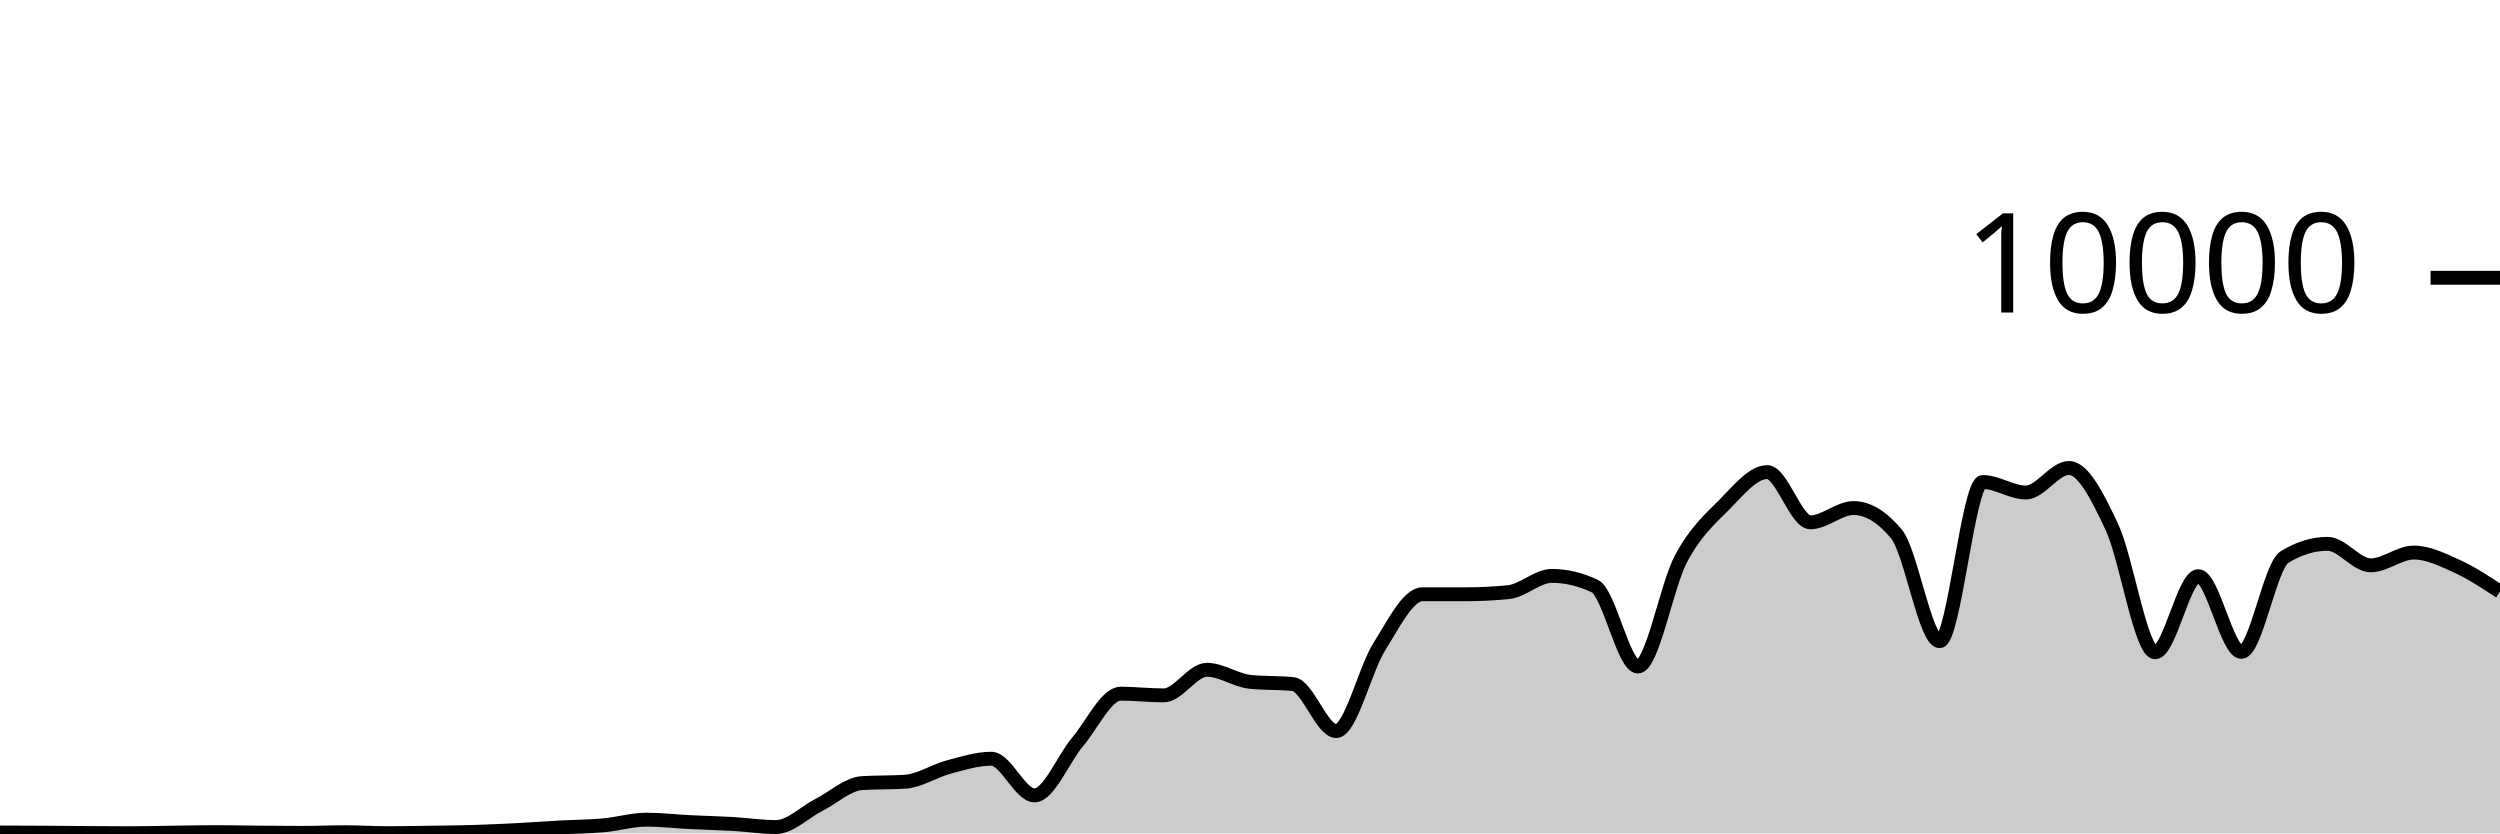
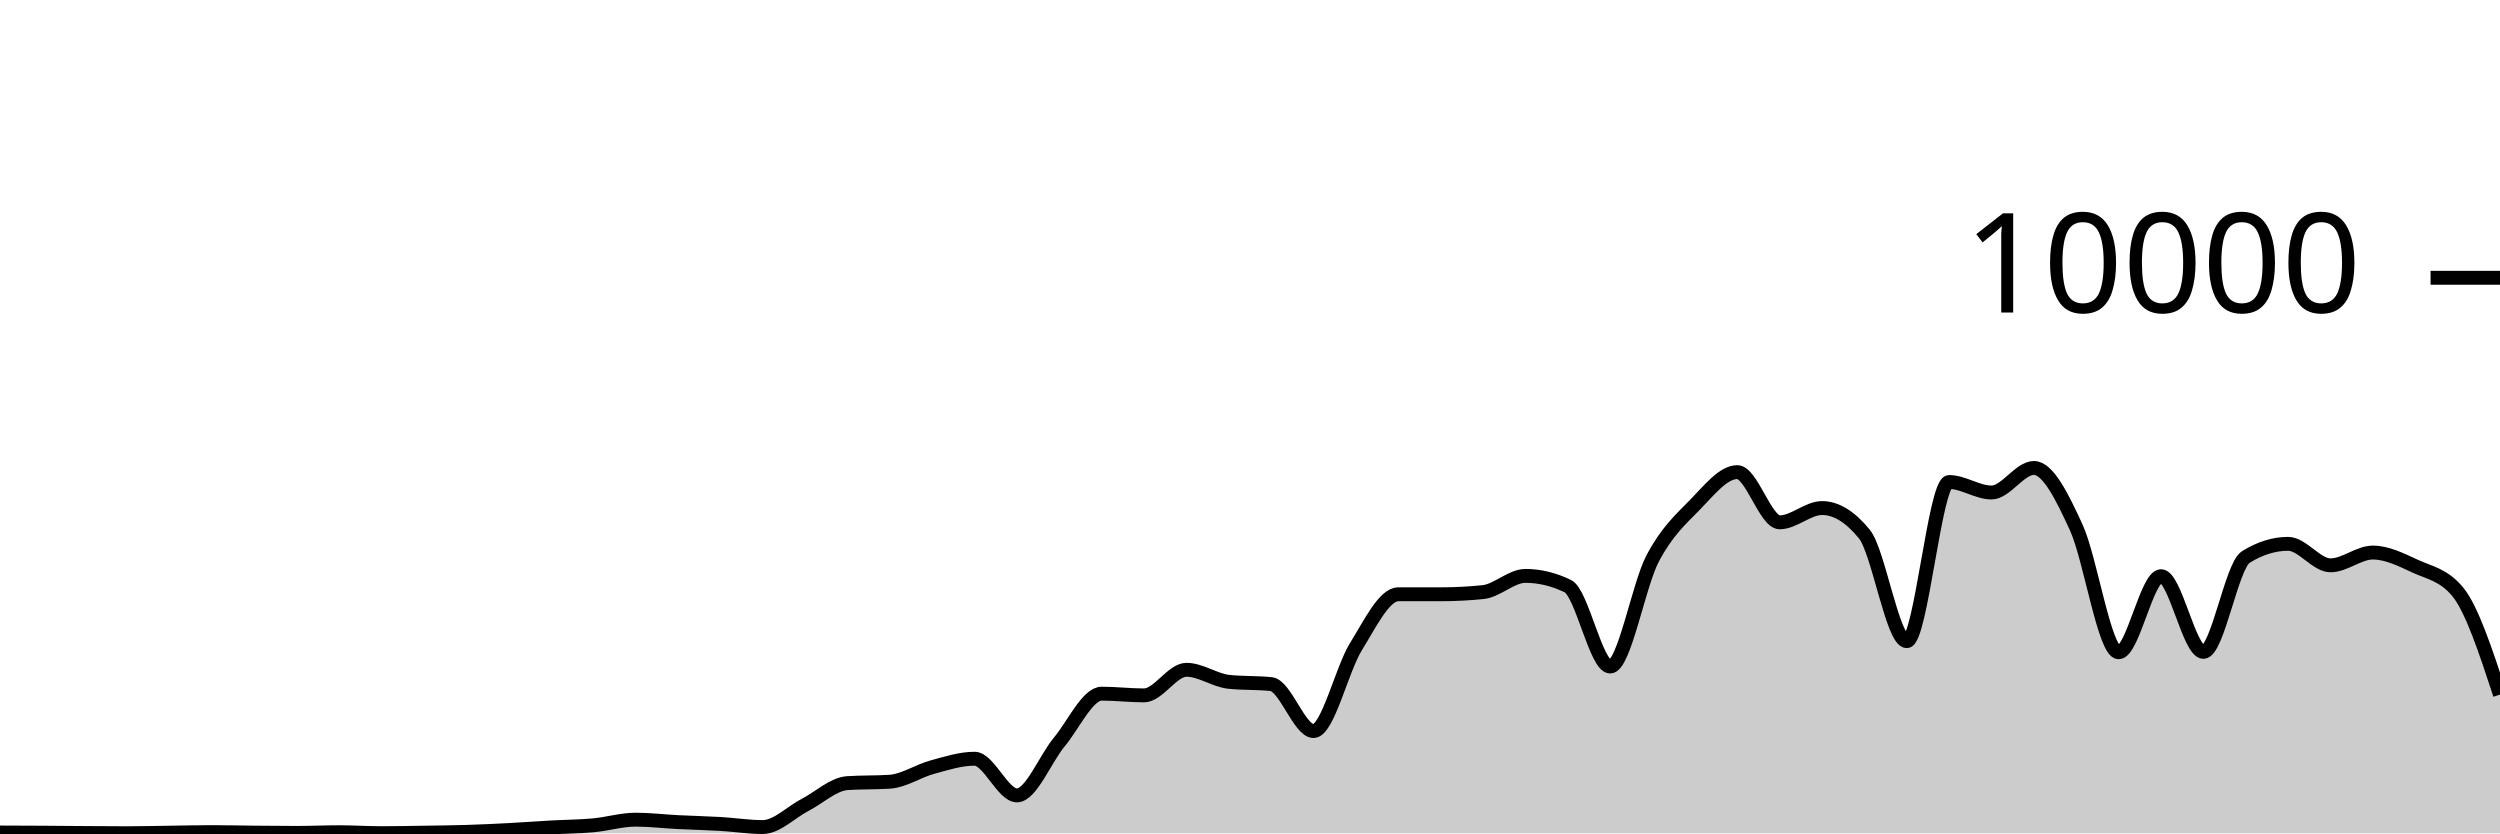
<svg xmlns="http://www.w3.org/2000/svg" viewBox="0 0 180 60">
  <g transform="translate(0,20)">
-     <path class="area" fill="rgba(0, 0, 0, 0.2)" d="M0,39.94C1.034,39.943,2.069,39.946,3.103,39.952C4.138,39.958,5.172,39.969,6.207,39.976C7.241,39.983,8.276,39.992,9.31,39.992C10.345,39.992,11.379,39.965,12.414,39.952C13.448,39.939,14.483,39.912,15.517,39.912C16.552,39.912,17.586,39.939,18.621,39.948C19.655,39.957,20.69,39.968,21.724,39.968C22.759,39.968,23.793,39.92,24.828,39.92C25.862,39.92,26.897,39.988,27.931,39.988C28.966,39.988,30,39.967,31.034,39.952C32.069,39.937,33.103,39.927,34.138,39.896C35.172,39.865,36.207,39.817,37.241,39.764C38.276,39.711,39.31,39.633,40.345,39.576C41.379,39.519,42.414,39.517,43.448,39.424C44.483,39.331,45.517,39.016,46.552,39.016C47.586,39.016,48.621,39.141,49.655,39.192C50.69,39.243,51.724,39.265,52.759,39.324C53.793,39.383,54.828,39.548,55.862,39.548C56.897,39.548,57.931,38.479,58.966,37.952C60,37.425,61.034,36.451,62.069,36.384C63.103,36.317,64.138,36.351,65.172,36.284C66.207,36.217,67.241,35.512,68.276,35.236C69.31,34.96,70.345,34.628,71.379,34.628C72.414,34.628,73.448,37.268,74.483,37.268C75.517,37.268,76.552,34.641,77.586,33.42C78.621,32.199,79.655,29.944,80.69,29.944C81.724,29.944,82.759,30.068,83.793,30.068C84.828,30.068,85.862,28.224,86.897,28.224C87.931,28.224,88.966,28.983,90,29.092C91.034,29.201,92.069,29.147,93.103,29.256C94.138,29.365,95.172,32.636,96.207,32.636C97.241,32.636,98.276,28.201,99.31,26.56C100.345,24.919,101.379,22.788,102.414,22.788C103.448,22.788,104.483,22.788,105.517,22.788C106.552,22.788,107.586,22.736,108.621,22.632C109.655,22.528,110.69,21.464,111.724,21.464C112.759,21.464,113.793,21.709,114.828,22.2C115.862,22.691,116.897,27.992,117.931,27.992C118.966,27.992,120,22.165,121.034,20.224C122.069,18.283,123.103,17.387,124.138,16.348C125.172,15.309,126.207,13.992,127.241,13.992C128.276,13.992,129.31,17.608,130.345,17.608C131.379,17.608,132.414,16.58,133.448,16.58C134.483,16.58,135.517,17.205,136.552,18.456C137.586,19.707,138.621,26.164,139.655,26.164C140.69,26.164,141.724,14.704,142.759,14.704C143.793,14.704,144.828,15.46,145.862,15.46C146.897,15.46,147.931,13.692,148.966,13.692C150,13.692,151.034,15.768,152.069,17.98C153.103,20.192,154.138,26.964,155.172,26.964C156.207,26.964,157.241,21.484,158.276,21.484C159.31,21.484,160.345,26.936,161.379,26.936C162.414,26.936,163.448,20.743,164.483,20.108C165.517,19.473,166.552,19.156,167.586,19.156C168.621,19.156,169.655,20.704,170.69,20.704C171.724,20.704,172.759,19.784,173.793,19.784C174.828,19.784,175.862,20.299,176.897,20.768C177.931,21.237,178.966,21.919,180,22.6L180,40C178.966,40,177.931,40,176.897,40C175.862,40,174.828,40,173.793,40C172.759,40,171.724,40,170.69,40C169.655,40,168.621,40,167.586,40C166.552,40,165.517,40,164.483,40C163.448,40,162.414,40,161.379,40C160.345,40,159.31,40,158.276,40C157.241,40,156.207,40,155.172,40C154.138,40,153.103,40,152.069,40C151.034,40,150,40,148.966,40C147.931,40,146.897,40,145.862,40C144.828,40,143.793,40,142.759,40C141.724,40,140.69,40,139.655,40C138.621,40,137.586,40,136.552,40C135.517,40,134.483,40,133.448,40C132.414,40,131.379,40,130.345,40C129.31,40,128.276,40,127.241,40C126.207,40,125.172,40,124.138,40C123.103,40,122.069,40,121.034,40C120,40,118.966,40,117.931,40C116.897,40,115.862,40,114.828,40C113.793,40,112.759,40,111.724,40C110.69,40,109.655,40,108.621,40C107.586,40,106.552,40,105.517,40C104.483,40,103.448,40,102.414,40C101.379,40,100.345,40,99.31,40C98.276,40,97.241,40,96.207,40C95.172,40,94.138,40,93.103,40C92.069,40,91.034,40,90,40C88.966,40,87.931,40,86.897,40C85.862,40,84.828,40,83.793,40C82.759,40,81.724,40,80.69,40C79.655,40,78.621,40,77.586,40C76.552,40,75.517,40,74.483,40C73.448,40,72.414,40,71.379,40C70.345,40,69.31,40,68.276,40C67.241,40,66.207,40,65.172,40C64.138,40,63.103,40,62.069,40C61.034,40,60,40,58.966,40C57.931,40,56.897,40,55.862,40C54.828,40,53.793,40,52.759,40C51.724,40,50.69,40,49.655,40C48.621,40,47.586,40,46.552,40C45.517,40,44.483,40,43.448,40C42.414,40,41.379,40,40.345,40C39.31,40,38.276,40,37.241,40C36.207,40,35.172,40,34.138,40C33.103,40,32.069,40,31.034,40C30,40,28.966,40,27.931,40C26.897,40,25.862,40,24.828,40C23.793,40,22.759,40,21.724,40C20.69,40,19.655,40,18.621,40C17.586,40,16.552,40,15.517,40C14.483,40,13.448,40,12.414,40C11.379,40,10.345,40,9.31,40C8.276,40,7.241,40,6.207,40C5.172,40,4.138,40,3.103,40C2.069,40,1.034,40,0,40Z" />
-     <path class="line" stroke="black" fill="none" d="M0,39.94C1.034,39.943,2.069,39.946,3.103,39.952C4.138,39.958,5.172,39.969,6.207,39.976C7.241,39.983,8.276,39.992,9.31,39.992C10.345,39.992,11.379,39.965,12.414,39.952C13.448,39.939,14.483,39.912,15.517,39.912C16.552,39.912,17.586,39.939,18.621,39.948C19.655,39.957,20.69,39.968,21.724,39.968C22.759,39.968,23.793,39.92,24.828,39.92C25.862,39.92,26.897,39.988,27.931,39.988C28.966,39.988,30,39.967,31.034,39.952C32.069,39.937,33.103,39.927,34.138,39.896C35.172,39.865,36.207,39.817,37.241,39.764C38.276,39.711,39.31,39.633,40.345,39.576C41.379,39.519,42.414,39.517,43.448,39.424C44.483,39.331,45.517,39.016,46.552,39.016C47.586,39.016,48.621,39.141,49.655,39.192C50.69,39.243,51.724,39.265,52.759,39.324C53.793,39.383,54.828,39.548,55.862,39.548C56.897,39.548,57.931,38.479,58.966,37.952C60,37.425,61.034,36.451,62.069,36.384C63.103,36.317,64.138,36.351,65.172,36.284C66.207,36.217,67.241,35.512,68.276,35.236C69.31,34.96,70.345,34.628,71.379,34.628C72.414,34.628,73.448,37.268,74.483,37.268C75.517,37.268,76.552,34.641,77.586,33.42C78.621,32.199,79.655,29.944,80.69,29.944C81.724,29.944,82.759,30.068,83.793,30.068C84.828,30.068,85.862,28.224,86.897,28.224C87.931,28.224,88.966,28.983,90,29.092C91.034,29.201,92.069,29.147,93.103,29.256C94.138,29.365,95.172,32.636,96.207,32.636C97.241,32.636,98.276,28.201,99.31,26.56C100.345,24.919,101.379,22.788,102.414,22.788C103.448,22.788,104.483,22.788,105.517,22.788C106.552,22.788,107.586,22.736,108.621,22.632C109.655,22.528,110.69,21.464,111.724,21.464C112.759,21.464,113.793,21.709,114.828,22.2C115.862,22.691,116.897,27.992,117.931,27.992C118.966,27.992,120,22.165,121.034,20.224C122.069,18.283,123.103,17.387,124.138,16.348C125.172,15.309,126.207,13.992,127.241,13.992C128.276,13.992,129.31,17.608,130.345,17.608C131.379,17.608,132.414,16.58,133.448,16.58C134.483,16.58,135.517,17.205,136.552,18.456C137.586,19.707,138.621,26.164,139.655,26.164C140.69,26.164,141.724,14.704,142.759,14.704C143.793,14.704,144.828,15.46,145.862,15.46C146.897,15.46,147.931,13.692,148.966,13.692C150,13.692,151.034,15.768,152.069,17.98C153.103,20.192,154.138,26.964,155.172,26.964C156.207,26.964,157.241,21.484,158.276,21.484C159.31,21.484,160.345,26.936,161.379,26.936C162.414,26.936,163.448,20.743,164.483,20.108C165.517,19.473,166.552,19.156,167.586,19.156C168.621,19.156,169.655,20.704,170.69,20.704C171.724,20.704,172.759,19.784,173.793,19.784C174.828,19.784,175.862,20.299,176.897,20.768C177.931,21.237,178.966,21.919,180,22.6" />
+     <path class="area" fill="rgba(0, 0, 0, 0.2)" d="M0,39.94C1.017,39.943,2.034,39.946,3.051,39.952C4.068,39.958,5.085,39.969,6.102,39.976C7.119,39.983,8.136,39.992,9.153,39.992C10.169,39.992,11.186,39.965,12.203,39.952C13.22,39.939,14.237,39.912,15.254,39.912C16.271,39.912,17.288,39.939,18.305,39.948C19.322,39.957,20.339,39.968,21.356,39.968C22.373,39.968,23.39,39.92,24.407,39.92C25.424,39.92,26.441,39.988,27.458,39.988C28.475,39.988,29.492,39.967,30.508,39.952C31.525,39.937,32.542,39.927,33.559,39.896C34.576,39.865,35.593,39.817,36.61,39.764C37.627,39.711,38.644,39.633,39.661,39.576C40.678,39.519,41.695,39.517,42.712,39.424C43.729,39.331,44.746,39.016,45.763,39.016C46.78,39.016,47.797,39.141,48.814,39.192C49.831,39.243,50.847,39.265,51.864,39.324C52.881,39.383,53.898,39.548,54.915,39.548C55.932,39.548,56.949,38.479,57.966,37.952C58.983,37.425,60,36.451,61.017,36.384C62.034,36.317,63.051,36.351,64.068,36.284C65.085,36.217,66.102,35.512,67.119,35.236C68.136,34.96,69.153,34.628,70.169,34.628C71.186,34.628,72.203,37.268,73.22,37.268C74.237,37.268,75.254,34.641,76.271,33.42C77.288,32.199,78.305,29.944,79.322,29.944C80.339,29.944,81.356,30.068,82.373,30.068C83.39,30.068,84.407,28.224,85.424,28.224C86.441,28.224,87.458,28.983,88.475,29.092C89.492,29.201,90.508,29.147,91.525,29.256C92.542,29.365,93.559,32.636,94.576,32.636C95.593,32.636,96.61,28.201,97.627,26.56C98.644,24.919,99.661,22.788,100.678,22.788C101.695,22.788,102.712,22.788,103.729,22.788C104.746,22.788,105.763,22.736,106.78,22.632C107.797,22.528,108.814,21.464,109.831,21.464C110.847,21.464,111.864,21.709,112.881,22.2C113.898,22.691,114.915,27.992,115.932,27.992C116.949,27.992,117.966,22.165,118.983,20.224C120,18.283,121.017,17.387,122.034,16.348C123.051,15.309,124.068,13.992,125.085,13.992C126.102,13.992,127.119,17.608,128.136,17.608C129.153,17.608,130.169,16.58,131.186,16.58C132.203,16.58,133.22,17.205,134.237,18.456C135.254,19.707,136.271,26.164,137.288,26.164C138.305,26.164,139.322,14.704,140.339,14.704C141.356,14.704,142.373,15.46,143.39,15.46C144.407,15.46,145.424,13.692,146.441,13.692C147.458,13.692,148.475,15.768,149.492,17.98C150.508,20.192,151.525,26.964,152.542,26.964C153.559,26.964,154.576,21.484,155.593,21.484C156.61,21.484,157.627,26.936,158.644,26.936C159.661,26.936,160.678,20.743,161.695,20.108C162.712,19.473,163.729,19.156,164.746,19.156C165.763,19.156,166.78,20.704,167.797,20.704C168.814,20.704,169.831,19.784,170.847,19.784C171.864,19.784,172.881,20.299,173.898,20.768C174.915,21.237,175.932,21.379,176.949,22.6C177.966,23.821,178.983,26.917,180,30.012L180,40C178.983,40,177.966,40,176.949,40C175.932,40,174.915,40,173.898,40C172.881,40,171.864,40,170.847,40C169.831,40,168.814,40,167.797,40C166.78,40,165.763,40,164.746,40C163.729,40,162.712,40,161.695,40C160.678,40,159.661,40,158.644,40C157.627,40,156.61,40,155.593,40C154.576,40,153.559,40,152.542,40C151.525,40,150.508,40,149.492,40C148.475,40,147.458,40,146.441,40C145.424,40,144.407,40,143.39,40C142.373,40,141.356,40,140.339,40C139.322,40,138.305,40,137.288,40C136.271,40,135.254,40,134.237,40C133.22,40,132.203,40,131.186,40C130.169,40,129.153,40,128.136,40C127.119,40,126.102,40,125.085,40C124.068,40,123.051,40,122.034,40C121.017,40,120,40,118.983,40C117.966,40,116.949,40,115.932,40C114.915,40,113.898,40,112.881,40C111.864,40,110.847,40,109.831,40C108.814,40,107.797,40,106.78,40C105.763,40,104.746,40,103.729,40C102.712,40,101.695,40,100.678,40C99.661,40,98.644,40,97.627,40C96.61,40,95.593,40,94.576,40C93.559,40,92.542,40,91.525,40C90.508,40,89.492,40,88.475,40C87.458,40,86.441,40,85.424,40C84.407,40,83.39,40,82.373,40C81.356,40,80.339,40,79.322,40C78.305,40,77.288,40,76.271,40C75.254,40,74.237,40,73.22,40C72.203,40,71.186,40,70.169,40C69.153,40,68.136,40,67.119,40C66.102,40,65.085,40,64.068,40C63.051,40,62.034,40,61.017,40C60,40,58.983,40,57.966,40C56.949,40,55.932,40,54.915,40C53.898,40,52.881,40,51.864,40C50.847,40,49.831,40,48.814,40C47.797,40,46.78,40,45.763,40C44.746,40,43.729,40,42.712,40C41.695,40,40.678,40,39.661,40C38.644,40,37.627,40,36.61,40C35.593,40,34.576,40,33.559,40C32.542,40,31.525,40,30.508,40C29.492,40,28.475,40,27.458,40C26.441,40,25.424,40,24.407,40C23.39,40,22.373,40,21.356,40C20.339,40,19.322,40,18.305,40C17.288,40,16.271,40,15.254,40C14.237,40,13.22,40,12.203,40C11.186,40,10.169,40,9.153,40C8.136,40,7.119,40,6.102,40C5.085,40,4.068,40,3.051,40C2.034,40,1.017,40,0,40Z" />
+     <path class="line" stroke="black" fill="none" d="M0,39.94C1.017,39.943,2.034,39.946,3.051,39.952C4.068,39.958,5.085,39.969,6.102,39.976C7.119,39.983,8.136,39.992,9.153,39.992C10.169,39.992,11.186,39.965,12.203,39.952C13.22,39.939,14.237,39.912,15.254,39.912C16.271,39.912,17.288,39.939,18.305,39.948C19.322,39.957,20.339,39.968,21.356,39.968C22.373,39.968,23.39,39.92,24.407,39.92C25.424,39.92,26.441,39.988,27.458,39.988C28.475,39.988,29.492,39.967,30.508,39.952C31.525,39.937,32.542,39.927,33.559,39.896C34.576,39.865,35.593,39.817,36.61,39.764C37.627,39.711,38.644,39.633,39.661,39.576C40.678,39.519,41.695,39.517,42.712,39.424C43.729,39.331,44.746,39.016,45.763,39.016C46.78,39.016,47.797,39.141,48.814,39.192C49.831,39.243,50.847,39.265,51.864,39.324C52.881,39.383,53.898,39.548,54.915,39.548C55.932,39.548,56.949,38.479,57.966,37.952C58.983,37.425,60,36.451,61.017,36.384C62.034,36.317,63.051,36.351,64.068,36.284C65.085,36.217,66.102,35.512,67.119,35.236C68.136,34.96,69.153,34.628,70.169,34.628C71.186,34.628,72.203,37.268,73.22,37.268C74.237,37.268,75.254,34.641,76.271,33.42C77.288,32.199,78.305,29.944,79.322,29.944C80.339,29.944,81.356,30.068,82.373,30.068C83.39,30.068,84.407,28.224,85.424,28.224C86.441,28.224,87.458,28.983,88.475,29.092C89.492,29.201,90.508,29.147,91.525,29.256C92.542,29.365,93.559,32.636,94.576,32.636C95.593,32.636,96.61,28.201,97.627,26.56C98.644,24.919,99.661,22.788,100.678,22.788C101.695,22.788,102.712,22.788,103.729,22.788C104.746,22.788,105.763,22.736,106.78,22.632C107.797,22.528,108.814,21.464,109.831,21.464C110.847,21.464,111.864,21.709,112.881,22.2C113.898,22.691,114.915,27.992,115.932,27.992C116.949,27.992,117.966,22.165,118.983,20.224C120,18.283,121.017,17.387,122.034,16.348C123.051,15.309,124.068,13.992,125.085,13.992C126.102,13.992,127.119,17.608,128.136,17.608C129.153,17.608,130.169,16.58,131.186,16.58C132.203,16.58,133.22,17.205,134.237,18.456C135.254,19.707,136.271,26.164,137.288,26.164C138.305,26.164,139.322,14.704,140.339,14.704C141.356,14.704,142.373,15.46,143.39,15.46C144.407,15.46,145.424,13.692,146.441,13.692C147.458,13.692,148.475,15.768,149.492,17.98C150.508,20.192,151.525,26.964,152.542,26.964C153.559,26.964,154.576,21.484,155.593,21.484C156.61,21.484,157.627,26.936,158.644,26.936C159.661,26.936,160.678,20.743,161.695,20.108C162.712,19.473,163.729,19.156,164.746,19.156C165.763,19.156,166.78,20.704,167.797,20.704C168.814,20.704,169.831,19.784,170.847,19.784C171.864,19.784,172.881,20.299,173.898,20.768C174.915,21.237,175.932,21.379,176.949,22.6C177.966,23.821,178.983,26.917,180,30.012" />
    <path class="axis-ceiling" stroke-width="1" stroke="black" fill="none" d="M175,0L180,0" />
    <text class="axis-ceiling-label" font-family="sans-serif" text-anchor="end" font-size="10px" x="170" y="2.5">10000</text>
  </g>
</svg>
